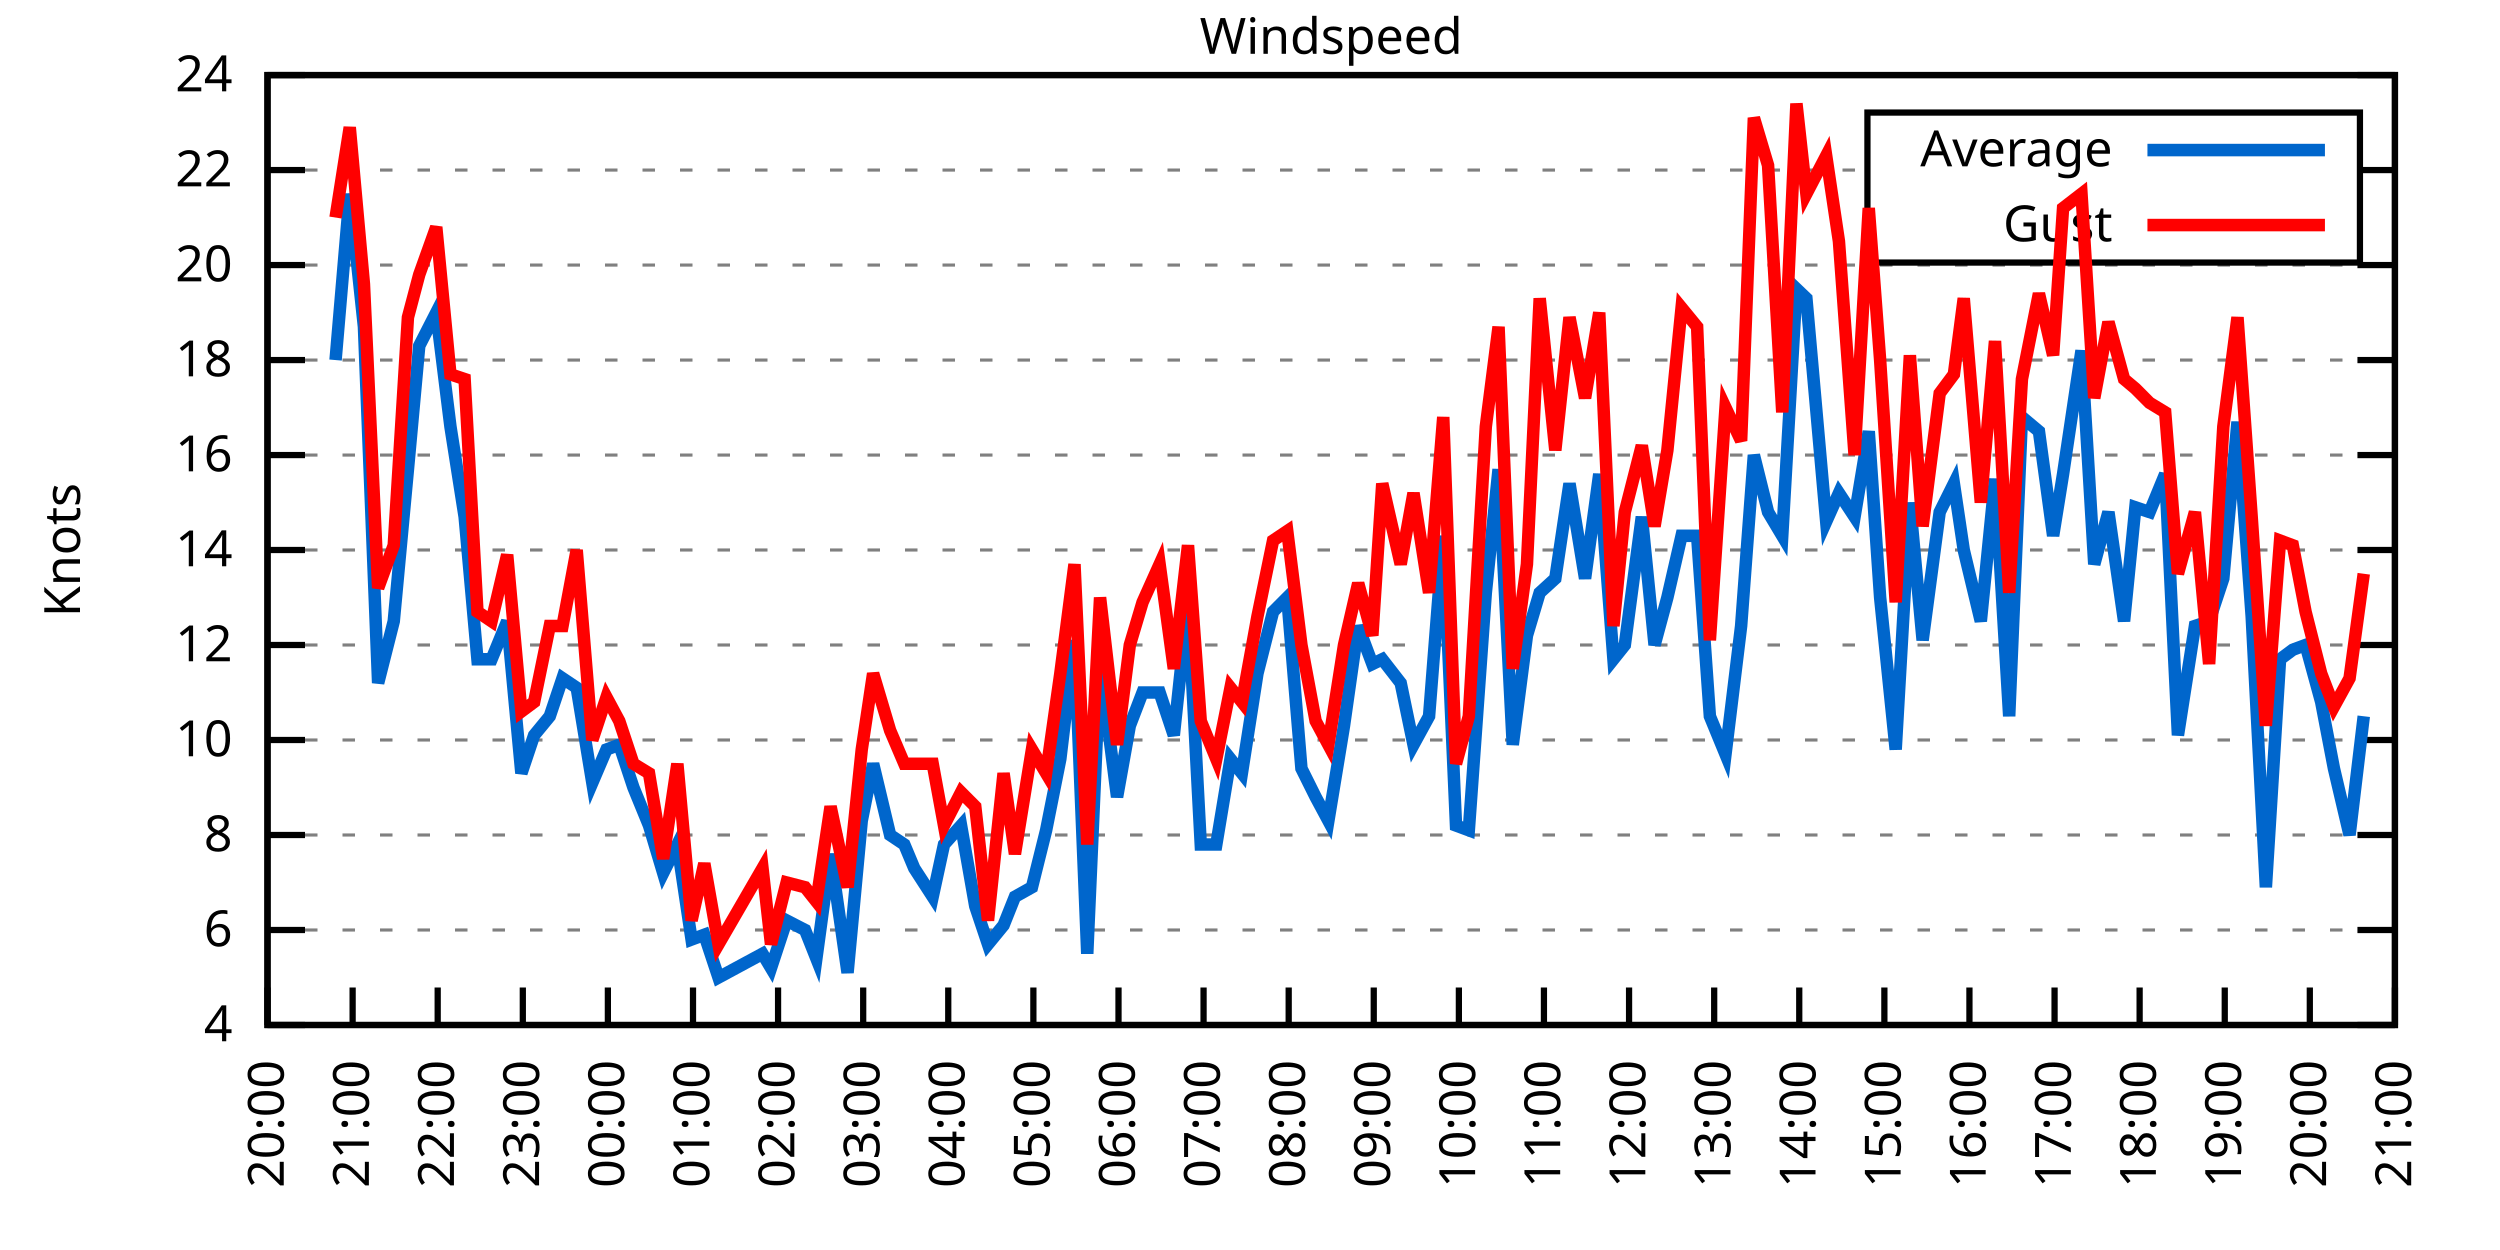
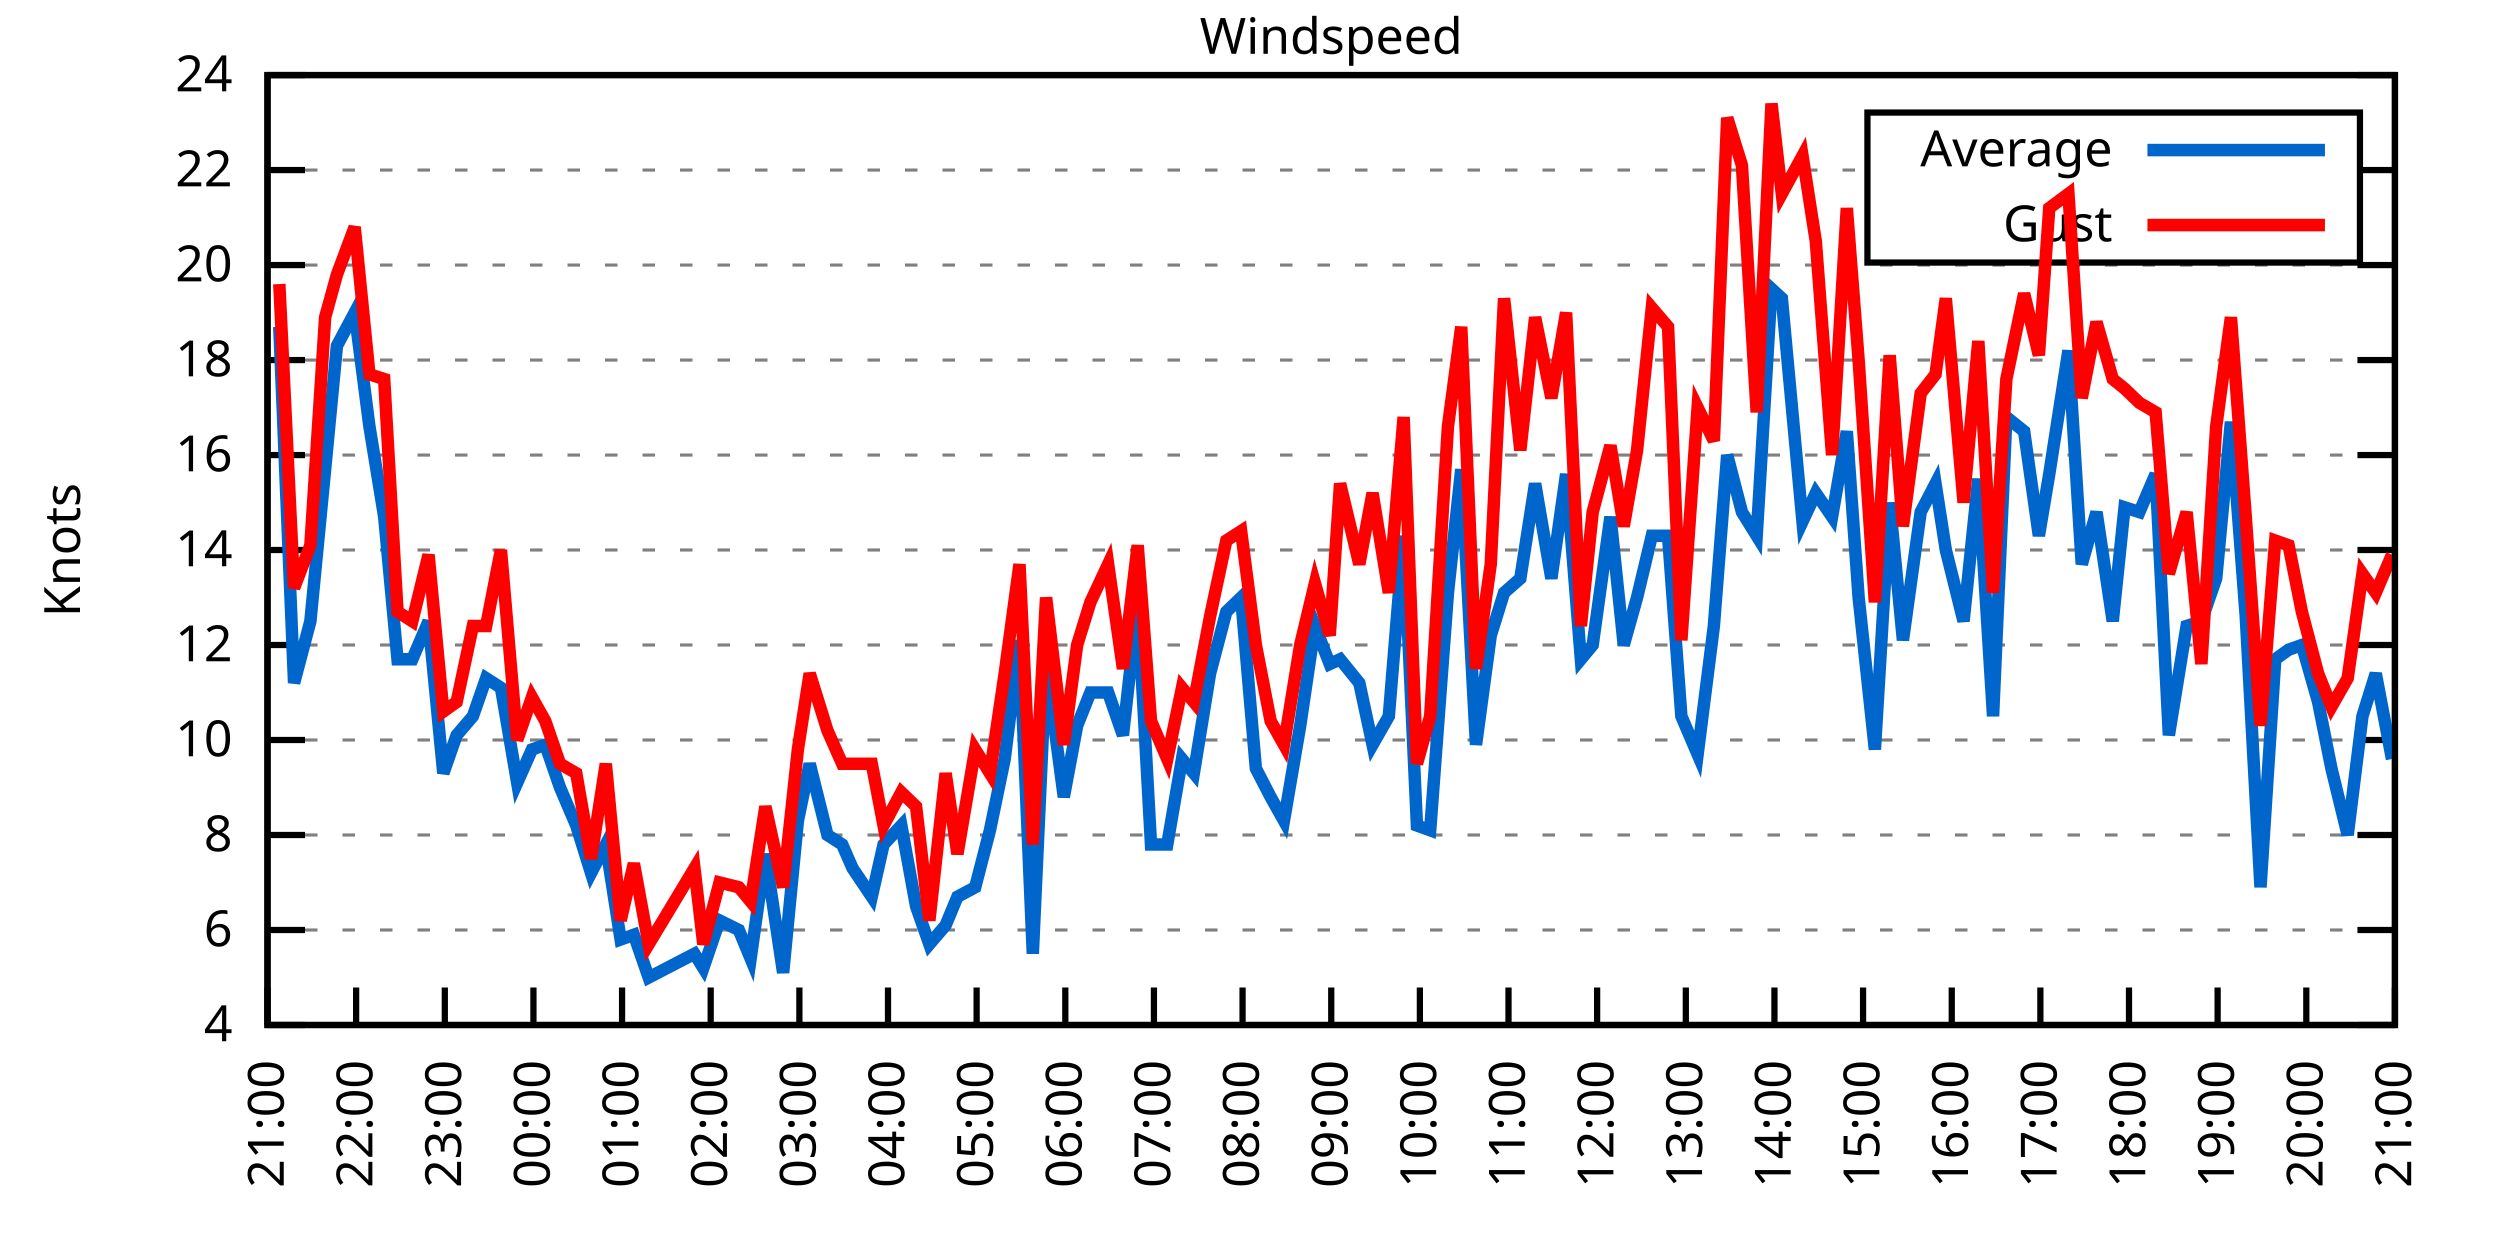
<svg xmlns="http://www.w3.org/2000/svg" xmlns:xlink="http://www.w3.org/1999/xlink" width="400" height="200" viewBox="0 0 400 200">
  <g id="gnuplot_canvas">
    <rect x="0" y="0" width="400" height="200" fill="none" />
    <defs>
      <circle id="gpDot" r="0.5" stroke-width="0.5" stroke="currentColor" />
      <path id="gpPt0" stroke-width="0.333" stroke="currentColor" d="M-1,0 h2 M0,-1 v2" />
      <path id="gpPt1" stroke-width="0.333" stroke="currentColor" d="M-1,-1 L1,1 M1,-1 L-1,1" />
      <path id="gpPt2" stroke-width="0.333" stroke="currentColor" d="M-1,0 L1,0 M0,-1 L0,1 M-1,-1 L1,1 M-1,1 L1,-1" />
      <rect id="gpPt3" stroke-width="0.333" stroke="currentColor" x="-1" y="-1" width="2" height="2" />
      <rect id="gpPt4" stroke-width="0.333" stroke="currentColor" fill="currentColor" x="-1" y="-1" width="2" height="2" />
      <circle id="gpPt5" stroke-width="0.333" stroke="currentColor" cx="0" cy="0" r="1" />
      <use xlink:href="#gpPt5" id="gpPt6" fill="currentColor" stroke="none" />
      <path id="gpPt7" stroke-width="0.333" stroke="currentColor" d="M0,-1.33 L-1.33,0.67 L1.33,0.67 z" />
      <use xlink:href="#gpPt7" id="gpPt8" fill="currentColor" stroke="none" />
      <use xlink:href="#gpPt7" id="gpPt9" stroke="currentColor" transform="rotate(180)" />
      <use xlink:href="#gpPt9" id="gpPt10" fill="currentColor" stroke="none" />
      <use xlink:href="#gpPt3" id="gpPt11" stroke="currentColor" transform="rotate(45)" />
      <use xlink:href="#gpPt11" id="gpPt12" fill="currentColor" stroke="none" />
      <path id="gpPt13" stroke-width="0.333" stroke="currentColor" d="M0,1.330 L1.265,0.411 L0.782,-1.067 L-0.782,-1.076 L-1.265,0.411 z" />
      <use xlink:href="#gpPt13" id="gpPt14" fill="currentColor" stroke="none" />
      <filter id="textbox" filterUnits="objectBoundingBox" x="0" y="0" height="1" width="1">
        <feFlood flood-color="white" flood-opacity="1" result="bgnd" />
        <feComposite in="SourceGraphic" in2="bgnd" operator="atop" />
      </filter>
      <filter id="greybox" filterUnits="objectBoundingBox" x="0" y="0" height="1" width="1">
        <feFlood flood-color="lightgrey" flood-opacity="1" result="grey" />
        <feComposite in="SourceGraphic" in2="grey" operator="atop" />
      </filter>
    </defs>
    <g fill="none" color="white" stroke="currentColor" stroke-width="1.00" stroke-linecap="butt" stroke-linejoin="miter">
</g>
    <g fill="none" color="black" stroke="currentColor" stroke-width="1.00" stroke-linecap="butt" stroke-linejoin="miter">
      <g stroke="none" shape-rendering="crispEdges">
        <polygon fill="rgb(255, 255, 255)" points="42.80,164.00 383.18,164.00 383.18,12.02 42.80,12.02 " />
      </g>
    </g>
    <g fill="none" color="black" stroke="currentColor" stroke-width="1.00" stroke-linecap="butt" stroke-linejoin="miter">
</g>
    <g fill="none" color="black" stroke="black" stroke-width="0.50" stroke-linecap="butt" stroke-linejoin="miter">
</g>
    <g fill="none" color="gray" stroke="currentColor" stroke-width="0.50" stroke-linecap="butt" stroke-linejoin="miter">
      <path stroke="gray" stroke-dasharray="2,4" class="gridline" d="M42.80,164.00 L383.19,164.00  " />
    </g>
    <g fill="none" color="gray" stroke="gray" stroke-width="1.00" stroke-linecap="butt" stroke-linejoin="miter">
</g>
    <g fill="none" color="black" stroke="currentColor" stroke-width="1.00" stroke-linecap="butt" stroke-linejoin="miter">
      <path stroke="black" d="M42.80,164.00 L48.80,164.00 M383.19,164.00 L377.19,164.00  " />
      <g transform="translate(37.20,166.60)" stroke="none" fill="black" font-family="Sans" font-size="8.00" text-anchor="end">
        <text>
          <tspan font-family="Sans"> 4</tspan>
        </text>
      </g>
    </g>
    <g fill="none" color="black" stroke="currentColor" stroke-width="1.00" stroke-linecap="butt" stroke-linejoin="miter">
</g>
    <g fill="none" color="black" stroke="black" stroke-width="0.50" stroke-linecap="butt" stroke-linejoin="miter">
</g>
    <g fill="none" color="gray" stroke="currentColor" stroke-width="0.50" stroke-linecap="butt" stroke-linejoin="miter">
      <path stroke="gray" stroke-dasharray="2,4" class="gridline" d="M42.80,148.80 L383.19,148.80  " />
    </g>
    <g fill="none" color="gray" stroke="gray" stroke-width="1.00" stroke-linecap="butt" stroke-linejoin="miter">
</g>
    <g fill="none" color="black" stroke="currentColor" stroke-width="1.00" stroke-linecap="butt" stroke-linejoin="miter">
      <path stroke="black" d="M42.80,148.80 L48.80,148.80 M383.19,148.80 L377.19,148.80  " />
      <g transform="translate(37.20,151.40)" stroke="none" fill="black" font-family="Sans" font-size="8.00" text-anchor="end">
        <text>
          <tspan font-family="Sans"> 6</tspan>
        </text>
      </g>
    </g>
    <g fill="none" color="black" stroke="currentColor" stroke-width="1.00" stroke-linecap="butt" stroke-linejoin="miter">
</g>
    <g fill="none" color="black" stroke="black" stroke-width="0.50" stroke-linecap="butt" stroke-linejoin="miter">
</g>
    <g fill="none" color="gray" stroke="currentColor" stroke-width="0.50" stroke-linecap="butt" stroke-linejoin="miter">
      <path stroke="gray" stroke-dasharray="2,4" class="gridline" d="M42.80,133.60 L383.19,133.60  " />
    </g>
    <g fill="none" color="gray" stroke="gray" stroke-width="1.00" stroke-linecap="butt" stroke-linejoin="miter">
</g>
    <g fill="none" color="black" stroke="currentColor" stroke-width="1.00" stroke-linecap="butt" stroke-linejoin="miter">
      <path stroke="black" d="M42.80,133.60 L48.80,133.60 M383.19,133.60 L377.19,133.60  " />
      <g transform="translate(37.20,136.20)" stroke="none" fill="black" font-family="Sans" font-size="8.00" text-anchor="end">
        <text>
          <tspan font-family="Sans"> 8</tspan>
        </text>
      </g>
    </g>
    <g fill="none" color="black" stroke="currentColor" stroke-width="1.00" stroke-linecap="butt" stroke-linejoin="miter">
</g>
    <g fill="none" color="black" stroke="black" stroke-width="0.50" stroke-linecap="butt" stroke-linejoin="miter">
</g>
    <g fill="none" color="gray" stroke="currentColor" stroke-width="0.50" stroke-linecap="butt" stroke-linejoin="miter">
      <path stroke="gray" stroke-dasharray="2,4" class="gridline" d="M42.80,118.40 L383.19,118.40  " />
    </g>
    <g fill="none" color="gray" stroke="gray" stroke-width="1.00" stroke-linecap="butt" stroke-linejoin="miter">
</g>
    <g fill="none" color="black" stroke="currentColor" stroke-width="1.00" stroke-linecap="butt" stroke-linejoin="miter">
      <path stroke="black" d="M42.80,118.40 L48.80,118.40 M383.19,118.40 L377.19,118.40  " />
      <g transform="translate(37.20,121.00)" stroke="none" fill="black" font-family="Sans" font-size="8.00" text-anchor="end">
        <text>
          <tspan font-family="Sans"> 10</tspan>
        </text>
      </g>
    </g>
    <g fill="none" color="black" stroke="currentColor" stroke-width="1.00" stroke-linecap="butt" stroke-linejoin="miter">
</g>
    <g fill="none" color="black" stroke="black" stroke-width="0.50" stroke-linecap="butt" stroke-linejoin="miter">
</g>
    <g fill="none" color="gray" stroke="currentColor" stroke-width="0.50" stroke-linecap="butt" stroke-linejoin="miter">
      <path stroke="gray" stroke-dasharray="2,4" class="gridline" d="M42.80,103.20 L383.19,103.20  " />
    </g>
    <g fill="none" color="gray" stroke="gray" stroke-width="1.00" stroke-linecap="butt" stroke-linejoin="miter">
</g>
    <g fill="none" color="black" stroke="currentColor" stroke-width="1.00" stroke-linecap="butt" stroke-linejoin="miter">
      <path stroke="black" d="M42.80,103.20 L48.80,103.20 M383.19,103.20 L377.19,103.20  " />
      <g transform="translate(37.20,105.80)" stroke="none" fill="black" font-family="Sans" font-size="8.00" text-anchor="end">
        <text>
          <tspan font-family="Sans"> 12</tspan>
        </text>
      </g>
    </g>
    <g fill="none" color="black" stroke="currentColor" stroke-width="1.00" stroke-linecap="butt" stroke-linejoin="miter">
</g>
    <g fill="none" color="black" stroke="black" stroke-width="0.50" stroke-linecap="butt" stroke-linejoin="miter">
</g>
    <g fill="none" color="gray" stroke="currentColor" stroke-width="0.50" stroke-linecap="butt" stroke-linejoin="miter">
      <path stroke="gray" stroke-dasharray="2,4" class="gridline" d="M42.80,88.00 L383.19,88.00  " />
    </g>
    <g fill="none" color="gray" stroke="gray" stroke-width="1.00" stroke-linecap="butt" stroke-linejoin="miter">
</g>
    <g fill="none" color="black" stroke="currentColor" stroke-width="1.00" stroke-linecap="butt" stroke-linejoin="miter">
      <path stroke="black" d="M42.80,88.00 L48.80,88.00 M383.19,88.00 L377.19,88.00  " />
      <g transform="translate(37.20,90.60)" stroke="none" fill="black" font-family="Sans" font-size="8.00" text-anchor="end">
        <text>
          <tspan font-family="Sans"> 14</tspan>
        </text>
      </g>
    </g>
    <g fill="none" color="black" stroke="currentColor" stroke-width="1.00" stroke-linecap="butt" stroke-linejoin="miter">
</g>
    <g fill="none" color="black" stroke="black" stroke-width="0.50" stroke-linecap="butt" stroke-linejoin="miter">
</g>
    <g fill="none" color="gray" stroke="currentColor" stroke-width="0.50" stroke-linecap="butt" stroke-linejoin="miter">
      <path stroke="gray" stroke-dasharray="2,4" class="gridline" d="M42.80,72.81 L383.19,72.81  " />
    </g>
    <g fill="none" color="gray" stroke="gray" stroke-width="1.00" stroke-linecap="butt" stroke-linejoin="miter">
</g>
    <g fill="none" color="black" stroke="currentColor" stroke-width="1.00" stroke-linecap="butt" stroke-linejoin="miter">
      <path stroke="black" d="M42.80,72.81 L48.80,72.81 M383.19,72.81 L377.19,72.81  " />
      <g transform="translate(37.20,75.41)" stroke="none" fill="black" font-family="Sans" font-size="8.00" text-anchor="end">
        <text>
          <tspan font-family="Sans"> 16</tspan>
        </text>
      </g>
    </g>
    <g fill="none" color="black" stroke="currentColor" stroke-width="1.00" stroke-linecap="butt" stroke-linejoin="miter">
</g>
    <g fill="none" color="black" stroke="black" stroke-width="0.50" stroke-linecap="butt" stroke-linejoin="miter">
</g>
    <g fill="none" color="gray" stroke="currentColor" stroke-width="0.50" stroke-linecap="butt" stroke-linejoin="miter">
      <path stroke="gray" stroke-dasharray="2,4" class="gridline" d="M42.80,57.61 L383.19,57.61  " />
    </g>
    <g fill="none" color="gray" stroke="gray" stroke-width="1.00" stroke-linecap="butt" stroke-linejoin="miter">
</g>
    <g fill="none" color="black" stroke="currentColor" stroke-width="1.00" stroke-linecap="butt" stroke-linejoin="miter">
      <path stroke="black" d="M42.80,57.61 L48.80,57.61 M383.19,57.61 L377.19,57.61  " />
      <g transform="translate(37.20,60.21)" stroke="none" fill="black" font-family="Sans" font-size="8.00" text-anchor="end">
        <text>
          <tspan font-family="Sans"> 18</tspan>
        </text>
      </g>
    </g>
    <g fill="none" color="black" stroke="currentColor" stroke-width="1.00" stroke-linecap="butt" stroke-linejoin="miter">
</g>
    <g fill="none" color="black" stroke="black" stroke-width="0.50" stroke-linecap="butt" stroke-linejoin="miter">
</g>
    <g fill="none" color="gray" stroke="currentColor" stroke-width="0.50" stroke-linecap="butt" stroke-linejoin="miter">
      <path stroke="gray" stroke-dasharray="2,4" class="gridline" d="M42.80,42.41 L383.19,42.41  " />
    </g>
    <g fill="none" color="gray" stroke="gray" stroke-width="1.00" stroke-linecap="butt" stroke-linejoin="miter">
</g>
    <g fill="none" color="black" stroke="currentColor" stroke-width="1.00" stroke-linecap="butt" stroke-linejoin="miter">
      <path stroke="black" d="M42.80,42.41 L48.80,42.41 M383.19,42.41 L377.19,42.41  " />
      <g transform="translate(37.20,45.01)" stroke="none" fill="black" font-family="Sans" font-size="8.00" text-anchor="end">
        <text>
          <tspan font-family="Sans"> 20</tspan>
        </text>
      </g>
    </g>
    <g fill="none" color="black" stroke="currentColor" stroke-width="1.00" stroke-linecap="butt" stroke-linejoin="miter">
</g>
    <g fill="none" color="black" stroke="black" stroke-width="0.50" stroke-linecap="butt" stroke-linejoin="miter">
</g>
    <g fill="none" color="gray" stroke="currentColor" stroke-width="0.50" stroke-linecap="butt" stroke-linejoin="miter">
      <path stroke="gray" stroke-dasharray="2,4" class="gridline" d="M42.80,27.21 L298.79,27.21 M377.59,27.21 L383.19,27.21  " />
    </g>
    <g fill="none" color="gray" stroke="gray" stroke-width="1.00" stroke-linecap="butt" stroke-linejoin="miter">
</g>
    <g fill="none" color="black" stroke="currentColor" stroke-width="1.00" stroke-linecap="butt" stroke-linejoin="miter">
      <path stroke="black" d="M42.80,27.21 L48.80,27.21 M383.19,27.21 L377.19,27.21  " />
      <g transform="translate(37.20,29.81)" stroke="none" fill="black" font-family="Sans" font-size="8.00" text-anchor="end">
        <text>
          <tspan font-family="Sans"> 22</tspan>
        </text>
      </g>
    </g>
    <g fill="none" color="black" stroke="currentColor" stroke-width="1.00" stroke-linecap="butt" stroke-linejoin="miter">
</g>
    <g fill="none" color="black" stroke="black" stroke-width="0.50" stroke-linecap="butt" stroke-linejoin="miter">
</g>
    <g fill="none" color="gray" stroke="currentColor" stroke-width="0.50" stroke-linecap="butt" stroke-linejoin="miter">
      <path stroke="gray" stroke-dasharray="2,4" class="gridline" d="M42.80,12.01 L383.19,12.01  " />
    </g>
    <g fill="none" color="gray" stroke="gray" stroke-width="1.00" stroke-linecap="butt" stroke-linejoin="miter">
</g>
    <g fill="none" color="black" stroke="currentColor" stroke-width="1.00" stroke-linecap="butt" stroke-linejoin="miter">
      <path stroke="black" d="M42.80,12.01 L48.80,12.01 M383.19,12.01 L377.19,12.01  " />
      <g transform="translate(37.20,14.61)" stroke="none" fill="black" font-family="Sans" font-size="8.00" text-anchor="end">
        <text>
          <tspan font-family="Sans"> 24</tspan>
        </text>
      </g>
    </g>
    <g fill="none" color="black" stroke="currentColor" stroke-width="1.00" stroke-linecap="butt" stroke-linejoin="miter">
      <path stroke="black" d="M42.80,164.00 L42.80,158.00  " />
      <g transform="translate(45.40,169.60) rotate(270.00)" stroke="none" fill="black" font-family="Sans" font-size="8.00" text-anchor="end">
        <text>
-           <tspan font-family="Sans">20:00</tspan>
-         </text>
-       </g>
-     </g>
-     <g fill="none" color="black" stroke="currentColor" stroke-width="1.00" stroke-linecap="butt" stroke-linejoin="miter">
-       <path stroke="black" d="M56.42,164.00 L56.42,158.00  " />
-       <g transform="translate(59.02,169.60) rotate(270.00)" stroke="none" fill="black" font-family="Sans" font-size="8.00" text-anchor="end">
-         <text>
          <tspan font-family="Sans">21:00</tspan>
        </text>
      </g>
    </g>
    <g fill="none" color="black" stroke="currentColor" stroke-width="1.00" stroke-linecap="butt" stroke-linejoin="miter">
-       <path stroke="black" d="M70.03,164.00 L70.03,158.00  " />
-       <g transform="translate(72.63,169.60) rotate(270.00)" stroke="none" fill="black" font-family="Sans" font-size="8.00" text-anchor="end">
+       <path stroke="black" d="M56.98,164.00 L56.98,158.00  " />
+       <g transform="translate(59.58,169.60) rotate(270.00)" stroke="none" fill="black" font-family="Sans" font-size="8.00" text-anchor="end">
        <text>
          <tspan font-family="Sans">22:00</tspan>
        </text>
      </g>
    </g>
    <g fill="none" color="black" stroke="currentColor" stroke-width="1.00" stroke-linecap="butt" stroke-linejoin="miter">
-       <path stroke="black" d="M83.65,164.00 L83.65,158.00  " />
-       <g transform="translate(86.25,169.60) rotate(270.00)" stroke="none" fill="black" font-family="Sans" font-size="8.00" text-anchor="end">
+       <path stroke="black" d="M71.17,164.00 L71.17,158.00  " />
+       <g transform="translate(73.77,169.60) rotate(270.00)" stroke="none" fill="black" font-family="Sans" font-size="8.00" text-anchor="end">
        <text>
          <tspan font-family="Sans">23:00</tspan>
        </text>
      </g>
    </g>
    <g fill="none" color="black" stroke="currentColor" stroke-width="1.00" stroke-linecap="butt" stroke-linejoin="miter">
-       <path stroke="black" d="M97.26,164.00 L97.26,158.00  " />
-       <g transform="translate(99.86,169.60) rotate(270.00)" stroke="none" fill="black" font-family="Sans" font-size="8.00" text-anchor="end">
+       <path stroke="black" d="M85.35,164.00 L85.35,158.00  " />
+       <g transform="translate(87.95,169.60) rotate(270.00)" stroke="none" fill="black" font-family="Sans" font-size="8.00" text-anchor="end">
        <text>
          <tspan font-family="Sans">00:00</tspan>
        </text>
      </g>
    </g>
    <g fill="none" color="black" stroke="currentColor" stroke-width="1.00" stroke-linecap="butt" stroke-linejoin="miter">
-       <path stroke="black" d="M110.88,164.00 L110.88,158.00  " />
-       <g transform="translate(113.48,169.60) rotate(270.00)" stroke="none" fill="black" font-family="Sans" font-size="8.00" text-anchor="end">
+       <path stroke="black" d="M99.53,164.00 L99.53,158.00  " />
+       <g transform="translate(102.13,169.60) rotate(270.00)" stroke="none" fill="black" font-family="Sans" font-size="8.00" text-anchor="end">
        <text>
          <tspan font-family="Sans">01:00</tspan>
        </text>
      </g>
    </g>
    <g fill="none" color="black" stroke="currentColor" stroke-width="1.00" stroke-linecap="butt" stroke-linejoin="miter">
-       <path stroke="black" d="M124.49,164.00 L124.49,158.00  " />
-       <g transform="translate(127.09,169.60) rotate(270.00)" stroke="none" fill="black" font-family="Sans" font-size="8.00" text-anchor="end">
+       <path stroke="black" d="M113.71,164.00 L113.71,158.00  " />
+       <g transform="translate(116.31,169.60) rotate(270.00)" stroke="none" fill="black" font-family="Sans" font-size="8.00" text-anchor="end">
        <text>
          <tspan font-family="Sans">02:00</tspan>
        </text>
      </g>
    </g>
    <g fill="none" color="black" stroke="currentColor" stroke-width="1.00" stroke-linecap="butt" stroke-linejoin="miter">
-       <path stroke="black" d="M138.11,164.00 L138.11,158.00  " />
-       <g transform="translate(140.71,169.60) rotate(270.00)" stroke="none" fill="black" font-family="Sans" font-size="8.00" text-anchor="end">
+       <path stroke="black" d="M127.90,164.00 L127.90,158.00  " />
+       <g transform="translate(130.50,169.60) rotate(270.00)" stroke="none" fill="black" font-family="Sans" font-size="8.00" text-anchor="end">
        <text>
          <tspan font-family="Sans">03:00</tspan>
        </text>
      </g>
    </g>
    <g fill="none" color="black" stroke="currentColor" stroke-width="1.00" stroke-linecap="butt" stroke-linejoin="miter">
-       <path stroke="black" d="M151.72,164.00 L151.72,158.00  " />
-       <g transform="translate(154.32,169.60) rotate(270.00)" stroke="none" fill="black" font-family="Sans" font-size="8.00" text-anchor="end">
+       <path stroke="black" d="M142.08,164.00 L142.08,158.00  " />
+       <g transform="translate(144.68,169.60) rotate(270.00)" stroke="none" fill="black" font-family="Sans" font-size="8.00" text-anchor="end">
        <text>
          <tspan font-family="Sans">04:00</tspan>
        </text>
      </g>
    </g>
    <g fill="none" color="black" stroke="currentColor" stroke-width="1.00" stroke-linecap="butt" stroke-linejoin="miter">
-       <path stroke="black" d="M165.34,164.00 L165.34,158.00  " />
-       <g transform="translate(167.94,169.60) rotate(270.00)" stroke="none" fill="black" font-family="Sans" font-size="8.00" text-anchor="end">
+       <path stroke="black" d="M156.26,164.00 L156.26,158.00  " />
+       <g transform="translate(158.86,169.60) rotate(270.00)" stroke="none" fill="black" font-family="Sans" font-size="8.00" text-anchor="end">
        <text>
          <tspan font-family="Sans">05:00</tspan>
        </text>
      </g>
    </g>
    <g fill="none" color="black" stroke="currentColor" stroke-width="1.00" stroke-linecap="butt" stroke-linejoin="miter">
-       <path stroke="black" d="M178.96,164.00 L178.96,158.00  " />
-       <g transform="translate(181.56,169.60) rotate(270.00)" stroke="none" fill="black" font-family="Sans" font-size="8.00" text-anchor="end">
+       <path stroke="black" d="M170.45,164.00 L170.45,158.00  " />
+       <g transform="translate(173.05,169.60) rotate(270.00)" stroke="none" fill="black" font-family="Sans" font-size="8.00" text-anchor="end">
        <text>
          <tspan font-family="Sans">06:00</tspan>
        </text>
      </g>
    </g>
    <g fill="none" color="black" stroke="currentColor" stroke-width="1.00" stroke-linecap="butt" stroke-linejoin="miter">
-       <path stroke="black" d="M192.57,164.00 L192.57,158.00  " />
-       <g transform="translate(195.17,169.60) rotate(270.00)" stroke="none" fill="black" font-family="Sans" font-size="8.00" text-anchor="end">
+       <path stroke="black" d="M184.63,164.00 L184.63,158.00  " />
+       <g transform="translate(187.23,169.60) rotate(270.00)" stroke="none" fill="black" font-family="Sans" font-size="8.00" text-anchor="end">
        <text>
          <tspan font-family="Sans">07:00</tspan>
        </text>
      </g>
    </g>
    <g fill="none" color="black" stroke="currentColor" stroke-width="1.00" stroke-linecap="butt" stroke-linejoin="miter">
-       <path stroke="black" d="M206.19,164.00 L206.19,158.00  " />
-       <g transform="translate(208.79,169.60) rotate(270.00)" stroke="none" fill="black" font-family="Sans" font-size="8.00" text-anchor="end">
+       <path stroke="black" d="M198.81,164.00 L198.81,158.00  " />
+       <g transform="translate(201.41,169.60) rotate(270.00)" stroke="none" fill="black" font-family="Sans" font-size="8.00" text-anchor="end">
        <text>
          <tspan font-family="Sans">08:00</tspan>
        </text>
      </g>
    </g>
    <g fill="none" color="black" stroke="currentColor" stroke-width="1.00" stroke-linecap="butt" stroke-linejoin="miter">
-       <path stroke="black" d="M219.80,164.00 L219.80,158.00  " />
-       <g transform="translate(222.40,169.60) rotate(270.00)" stroke="none" fill="black" font-family="Sans" font-size="8.00" text-anchor="end">
+       <path stroke="black" d="M213.00,164.00 L213.00,158.00  " />
+       <g transform="translate(215.60,169.60) rotate(270.00)" stroke="none" fill="black" font-family="Sans" font-size="8.00" text-anchor="end">
        <text>
          <tspan font-family="Sans">09:00</tspan>
        </text>
      </g>
    </g>
    <g fill="none" color="black" stroke="currentColor" stroke-width="1.00" stroke-linecap="butt" stroke-linejoin="miter">
-       <path stroke="black" d="M233.42,164.00 L233.42,158.00  " />
-       <g transform="translate(236.02,169.60) rotate(270.00)" stroke="none" fill="black" font-family="Sans" font-size="8.00" text-anchor="end">
+       <path stroke="black" d="M227.18,164.00 L227.18,158.00  " />
+       <g transform="translate(229.78,169.60) rotate(270.00)" stroke="none" fill="black" font-family="Sans" font-size="8.00" text-anchor="end">
        <text>
          <tspan font-family="Sans">10:00</tspan>
        </text>
      </g>
    </g>
    <g fill="none" color="black" stroke="currentColor" stroke-width="1.00" stroke-linecap="butt" stroke-linejoin="miter">
-       <path stroke="black" d="M247.03,164.00 L247.03,158.00  " />
-       <g transform="translate(249.63,169.60) rotate(270.00)" stroke="none" fill="black" font-family="Sans" font-size="8.00" text-anchor="end">
+       <path stroke="black" d="M241.36,164.00 L241.36,158.00  " />
+       <g transform="translate(243.96,169.60) rotate(270.00)" stroke="none" fill="black" font-family="Sans" font-size="8.00" text-anchor="end">
        <text>
          <tspan font-family="Sans">11:00</tspan>
        </text>
      </g>
    </g>
    <g fill="none" color="black" stroke="currentColor" stroke-width="1.00" stroke-linecap="butt" stroke-linejoin="miter">
-       <path stroke="black" d="M260.65,164.00 L260.65,158.00  " />
-       <g transform="translate(263.25,169.60) rotate(270.00)" stroke="none" fill="black" font-family="Sans" font-size="8.00" text-anchor="end">
+       <path stroke="black" d="M255.54,164.00 L255.54,158.00  " />
+       <g transform="translate(258.14,169.60) rotate(270.00)" stroke="none" fill="black" font-family="Sans" font-size="8.00" text-anchor="end">
        <text>
          <tspan font-family="Sans">12:00</tspan>
        </text>
      </g>
    </g>
    <g fill="none" color="black" stroke="currentColor" stroke-width="1.00" stroke-linecap="butt" stroke-linejoin="miter">
-       <path stroke="black" d="M274.27,164.00 L274.27,158.00  " />
-       <g transform="translate(276.87,169.60) rotate(270.00)" stroke="none" fill="black" font-family="Sans" font-size="8.00" text-anchor="end">
+       <path stroke="black" d="M269.73,164.00 L269.73,158.00  " />
+       <g transform="translate(272.33,169.60) rotate(270.00)" stroke="none" fill="black" font-family="Sans" font-size="8.00" text-anchor="end">
        <text>
          <tspan font-family="Sans">13:00</tspan>
        </text>
      </g>
    </g>
    <g fill="none" color="black" stroke="currentColor" stroke-width="1.00" stroke-linecap="butt" stroke-linejoin="miter">
-       <path stroke="black" d="M287.88,164.00 L287.88,158.00  " />
-       <g transform="translate(290.48,169.60) rotate(270.00)" stroke="none" fill="black" font-family="Sans" font-size="8.00" text-anchor="end">
+       <path stroke="black" d="M283.91,164.00 L283.91,158.00  " />
+       <g transform="translate(286.51,169.60) rotate(270.00)" stroke="none" fill="black" font-family="Sans" font-size="8.00" text-anchor="end">
        <text>
          <tspan font-family="Sans">14:00</tspan>
        </text>
      </g>
    </g>
    <g fill="none" color="black" stroke="currentColor" stroke-width="1.00" stroke-linecap="butt" stroke-linejoin="miter">
-       <path stroke="black" d="M301.50,164.00 L301.50,158.00  " />
-       <g transform="translate(304.10,169.60) rotate(270.00)" stroke="none" fill="black" font-family="Sans" font-size="8.00" text-anchor="end">
+       <path stroke="black" d="M298.09,164.00 L298.09,158.00  " />
+       <g transform="translate(300.69,169.60) rotate(270.00)" stroke="none" fill="black" font-family="Sans" font-size="8.00" text-anchor="end">
        <text>
          <tspan font-family="Sans">15:00</tspan>
        </text>
      </g>
    </g>
    <g fill="none" color="black" stroke="currentColor" stroke-width="1.00" stroke-linecap="butt" stroke-linejoin="miter">
-       <path stroke="black" d="M315.11,164.00 L315.11,158.00  " />
-       <g transform="translate(317.71,169.60) rotate(270.00)" stroke="none" fill="black" font-family="Sans" font-size="8.00" text-anchor="end">
+       <path stroke="black" d="M312.28,164.00 L312.28,158.00  " />
+       <g transform="translate(314.88,169.60) rotate(270.00)" stroke="none" fill="black" font-family="Sans" font-size="8.00" text-anchor="end">
        <text>
          <tspan font-family="Sans">16:00</tspan>
        </text>
      </g>
    </g>
    <g fill="none" color="black" stroke="currentColor" stroke-width="1.00" stroke-linecap="butt" stroke-linejoin="miter">
-       <path stroke="black" d="M328.73,164.00 L328.73,158.00  " />
-       <g transform="translate(331.33,169.60) rotate(270.00)" stroke="none" fill="black" font-family="Sans" font-size="8.00" text-anchor="end">
+       <path stroke="black" d="M326.46,164.00 L326.46,158.00  " />
+       <g transform="translate(329.06,169.60) rotate(270.00)" stroke="none" fill="black" font-family="Sans" font-size="8.00" text-anchor="end">
        <text>
          <tspan font-family="Sans">17:00</tspan>
        </text>
      </g>
    </g>
    <g fill="none" color="black" stroke="currentColor" stroke-width="1.00" stroke-linecap="butt" stroke-linejoin="miter">
-       <path stroke="black" d="M342.34,164.00 L342.34,158.00  " />
-       <g transform="translate(344.94,169.60) rotate(270.00)" stroke="none" fill="black" font-family="Sans" font-size="8.00" text-anchor="end">
+       <path stroke="black" d="M340.64,164.00 L340.64,158.00  " />
+       <g transform="translate(343.24,169.60) rotate(270.00)" stroke="none" fill="black" font-family="Sans" font-size="8.00" text-anchor="end">
        <text>
          <tspan font-family="Sans">18:00</tspan>
        </text>
      </g>
    </g>
    <g fill="none" color="black" stroke="currentColor" stroke-width="1.00" stroke-linecap="butt" stroke-linejoin="miter">
-       <path stroke="black" d="M355.96,164.00 L355.96,158.00  " />
-       <g transform="translate(358.56,169.60) rotate(270.00)" stroke="none" fill="black" font-family="Sans" font-size="8.00" text-anchor="end">
+       <path stroke="black" d="M354.82,164.00 L354.82,158.00  " />
+       <g transform="translate(357.42,169.60) rotate(270.00)" stroke="none" fill="black" font-family="Sans" font-size="8.00" text-anchor="end">
        <text>
          <tspan font-family="Sans">19:00</tspan>
        </text>
      </g>
    </g>
    <g fill="none" color="black" stroke="currentColor" stroke-width="1.00" stroke-linecap="butt" stroke-linejoin="miter">
-       <path stroke="black" d="M369.57,164.00 L369.57,158.00  " />
-       <g transform="translate(372.17,169.60) rotate(270.00)" stroke="none" fill="black" font-family="Sans" font-size="8.00" text-anchor="end">
+       <path stroke="black" d="M369.01,164.00 L369.01,158.00  " />
+       <g transform="translate(371.61,169.60) rotate(270.00)" stroke="none" fill="black" font-family="Sans" font-size="8.00" text-anchor="end">
        <text>
          <tspan font-family="Sans">20:00</tspan>
        </text>
      </g>
    </g>
    <g fill="none" color="black" stroke="currentColor" stroke-width="1.00" stroke-linecap="butt" stroke-linejoin="miter">
      <path stroke="black" d="M383.19,164.00 L383.19,158.00  " />
      <g transform="translate(385.79,169.60) rotate(270.00)" stroke="none" fill="black" font-family="Sans" font-size="8.00" text-anchor="end">
        <text>
          <tspan font-family="Sans">21:00</tspan>
        </text>
      </g>
    </g>
    <g fill="none" color="black" stroke="currentColor" stroke-width="1.00" stroke-linecap="butt" stroke-linejoin="miter">
</g>
    <g fill="none" color="black" stroke="currentColor" stroke-width="1.00" stroke-linecap="butt" stroke-linejoin="miter">
      <path stroke="black" d="M42.80,12.01 L42.80,164.00 L383.19,164.00 L383.19,12.01 L42.80,12.01 Z  " />
    </g>
    <g fill="none" color="black" stroke="currentColor" stroke-width="1.00" stroke-linecap="butt" stroke-linejoin="miter">
</g>
    <g fill="none" color="black" stroke="currentColor" stroke-width="1.00" stroke-linecap="butt" stroke-linejoin="miter">
      <path stroke="black" d="M298.79,42.01 L298.79,18.01 L377.59,18.01 L377.59,42.01 L298.79,42.01 Z  " />
    </g>
    <g id="Windspeed_plot_1">
      <g fill="none" color="white" stroke="black" stroke-width="2.00" stroke-linecap="butt" stroke-linejoin="miter">
</g>
      <g fill="none" color="black" stroke="currentColor" stroke-width="2.00" stroke-linecap="butt" stroke-linejoin="miter">
        <g transform="translate(337.99,26.61)" stroke="none" fill="black" font-family="Sans" font-size="8.00" text-anchor="end">
          <text>
            <tspan font-family="Sans">Average</tspan>
          </text>
        </g>
      </g>
      <g fill="none" color="black" stroke="currentColor" stroke-width="2.00" stroke-linecap="butt" stroke-linejoin="miter">
-         <path stroke="rgb(  0, 102, 204)" d="M343.59,24.01 L371.99,24.01 M53.69,57.61 L55.96,31.01 L58.23,52.29 L60.50,109.28 L63.00,99.40 L65.27,75.09   L67.08,55.33 L69.80,50.01 L72.07,68.25 L74.34,82.69 L76.39,105.48 L78.65,105.48 L81.15,99.40 L83.42,123.72   L85.46,117.64 L87.96,114.60 L90.00,108.52 L92.27,110.04 L94.77,125.24 L97.04,119.92 L99.08,119.16 L101.35,126.00   L103.84,132.08 L106.11,139.68 L108.38,135.12 L110.65,150.32 L112.69,149.56 L114.96,156.40 L122.00,152.60 L123.36,154.88   L125.86,147.28 L128.81,148.80 L130.62,153.36 L132.89,136.64 L135.61,155.64 L137.88,131.32 L139.70,122.20 L142.42,133.60   L144.69,135.12 L146.28,138.92 L149.23,143.48 L151.04,135.12 L153.77,132.08 L156.04,145.00 L158.08,151.08 L160.57,148.04   L162.39,143.48 L165.11,141.96 L167.38,132.84 L169.65,121.44 L171.92,102.44 L173.96,152.60 L176.01,106.24 L178.73,127.52   L180.77,116.12 L182.81,110.80 L185.54,110.80 L187.81,117.64 L190.08,96.36 L192.12,135.12 L194.61,135.12 L196.88,121.44   L198.70,123.72 L201.19,107.76 L203.69,97.88 L205.96,95.60 L208.23,122.96 L210.50,127.52 L212.54,131.32 L215.04,116.12   L217.31,100.16 L219.58,106.24 L221.16,105.48 L224.11,109.28 L226.16,119.16 L228.65,114.60 L230.92,85.73 L232.96,132.08   L235.01,132.84 L237.73,94.84 L239.77,75.09 L242.04,119.16 L244.31,101.68 L246.35,94.84 L248.85,92.56 L251.12,77.37   L253.61,92.56 L255.88,75.85 L258.15,105.48 L259.97,103.20 L262.69,82.69 L264.73,103.20 L266.78,95.60 L269.05,85.73   L271.54,85.73 L273.58,114.60 L276.08,120.68 L278.58,100.16 L280.62,72.81 L282.89,81.93 L285.16,85.73 L287.43,46.21   L289.02,47.73 L292.19,83.45 L294.23,78.89 L296.73,82.69 L299.00,69.01 L300.82,95.60 L303.31,119.92 L305.58,80.41   L307.62,102.44 L310.35,81.93 L312.62,77.37 L314.20,88.00 L316.93,99.40 L319.20,76.61 L321.47,114.60 L323.51,66.73   L326.23,69.01 L328.50,85.73 L330.09,75.85 L333.04,56.09 L335.08,90.28 L337.35,81.93 L339.85,99.40 L341.66,81.17   L343.93,81.93 L346.43,75.85 L348.47,117.64 L351.19,100.16 L353.46,99.40 L355.73,92.56 L358.00,67.49 L360.27,98.64   L362.54,141.96 L364.81,105.48 L366.85,103.96 L368.89,103.20 L371.39,112.32 L373.43,122.96 L375.93,133.60 L378.20,114.60    " />
+         <path stroke="rgb(  0, 102, 204)" d="M343.59,24.01 L371.99,24.01 M44.69,52.29 L47.05,109.28 L49.66,99.40 L52.02,75.09 L53.91,55.33 L56.75,50.01   L59.11,68.25 L61.47,82.69 L63.60,105.48 L65.97,105.48 L68.57,99.40 L70.93,123.72 L73.06,117.64 L75.66,114.60   L77.78,108.52 L80.15,110.04 L82.75,125.24 L85.11,119.92 L87.24,119.16 L89.60,126.00 L92.20,132.08 L94.57,139.68   L96.93,135.12 L99.30,150.32 L101.42,149.56 L103.79,156.40 L111.11,152.60 L112.53,154.88 L115.13,147.28 L118.21,148.80   L120.10,153.36 L122.46,136.64 L125.30,155.64 L127.66,131.32 L129.55,122.20 L132.39,133.60 L134.75,135.12 L136.41,138.92   L139.48,143.48 L141.37,135.12 L144.21,132.08 L146.57,145.00 L148.70,151.08 L151.30,148.04 L153.19,143.48 L156.03,141.96   L158.39,132.84 L160.75,121.44 L163.12,102.44 L165.25,152.60 L167.37,106.24 L170.21,127.52 L172.34,116.12 L174.46,110.80   L177.30,110.80 L179.67,117.64 L182.03,96.36 L184.16,135.12 L186.76,135.12 L189.12,121.44 L191.01,123.72 L193.61,107.76   L196.21,97.88 L198.58,95.60 L200.94,122.96 L203.30,127.52 L205.43,131.32 L208.03,116.12 L210.39,100.16 L212.76,106.24   L214.41,105.48 L217.49,109.28 L219.61,119.16 L222.21,114.60 L224.58,85.73 L226.71,132.08 L228.83,132.84 L231.67,94.84   L233.80,75.09 L236.16,119.16 L238.52,101.68 L240.65,94.84 L243.25,92.56 L245.62,77.37 L248.22,92.56 L250.58,75.85   L252.94,105.48 L254.83,103.20 L257.67,82.69 L259.80,103.20 L261.93,95.60 L264.29,85.73 L266.89,85.73 L269.02,114.60   L271.62,120.68 L274.22,100.16 L276.35,72.81 L278.71,81.93 L281.07,85.73 L283.44,46.21 L285.09,47.73 L288.40,83.45   L290.53,78.89 L293.13,82.69 L295.49,69.01 L297.38,95.60 L299.98,119.92 L302.35,80.41 L304.47,102.44 L307.31,81.93   L309.68,77.37 L311.33,88.00 L314.17,99.40 L316.53,76.61 L318.89,114.60 L321.02,66.73 L323.86,69.01 L326.22,85.73   L327.88,75.85 L330.95,56.09 L333.08,90.28 L335.44,81.93 L338.04,99.40 L339.93,81.17 L342.30,81.93 L344.90,75.85   L347.02,117.64 L349.86,100.16 L352.22,99.40 L354.59,92.56 L356.95,67.49 L359.32,98.64 L361.68,141.96 L364.04,105.48   L366.17,103.96 L368.30,103.20 L370.90,112.32 L373.03,122.96 L375.63,133.60 L377.99,114.60 L380.12,107.76 L382.72,121.44    " />
      </g>
    </g>
    <g id="Windspeed_plot_2">
      <g fill="none" color="black" stroke="currentColor" stroke-width="2.00" stroke-linecap="butt" stroke-linejoin="miter">
        <g transform="translate(337.99,38.61)" stroke="none" fill="black" font-family="Sans" font-size="8.00" text-anchor="end">
          <text>
            <tspan font-family="Sans">Gust</tspan>
          </text>
        </g>
      </g>
      <g fill="none" color="black" stroke="currentColor" stroke-width="2.00" stroke-linecap="butt" stroke-linejoin="miter">
-         <path stroke="rgb(255,   0,   0)" d="M343.59,36.01 L371.99,36.01 M53.69,34.81 L55.96,20.37 L58.23,45.45 L60.50,94.08 L63.00,87.25 L65.27,50.77   L67.08,43.93 L69.80,36.33 L72.07,59.89 L74.34,60.65 L76.39,97.88 L78.65,99.40 L81.15,88.76 L83.42,113.84   L85.46,112.32 L87.96,100.16 L90.00,100.16 L92.27,88.00 L94.77,118.40 L97.04,111.56 L99.08,115.36 L101.35,122.20   L103.84,123.72 L106.11,137.40 L108.38,122.20 L110.65,147.28 L112.69,138.16 L114.96,151.08 L122.00,138.92 L123.36,151.08   L125.86,141.20 L128.81,141.96 L130.62,144.24 L132.89,129.04 L135.61,141.96 L137.88,119.92 L139.70,107.76 L142.42,116.88   L144.69,122.20 L146.28,122.20 L149.23,122.20 L151.04,132.08 L153.77,126.76 L156.04,129.04 L158.08,147.28 L160.57,123.72   L162.39,136.64 L165.11,119.92 L167.38,123.72 L169.65,107.76 L171.92,90.28 L173.96,135.12 L176.01,95.60 L178.73,119.16   L180.77,103.20 L182.81,96.36 L185.54,90.28 L187.81,107.00 L190.08,87.25 L192.12,115.36 L194.61,121.44 L196.88,110.04   L198.70,112.32 L201.19,98.64 L203.69,86.49 L205.96,84.97 L208.23,103.20 L210.50,115.36 L212.54,119.16 L215.04,103.20   L217.31,93.32 L219.58,101.68 L221.16,77.37 L224.11,90.28 L226.16,78.89 L228.65,94.84 L230.92,66.73 L232.96,122.20   L235.01,114.60 L237.73,68.25 L239.77,52.29 L242.04,107.00 L244.31,90.28 L246.35,47.73 L248.85,72.05 L251.12,50.77   L253.61,63.69 L255.88,50.01 L258.15,100.16 L259.97,81.93 L262.69,71.29 L264.73,84.21 L266.78,72.05 L269.05,49.25   L271.54,52.29 L273.58,102.44 L276.08,65.21 L278.58,70.53 L280.62,18.85 L282.89,26.45 L285.16,65.97 L287.43,16.57   L289.02,31.01 L292.19,24.93 L294.23,38.61 L296.73,72.81 L299.00,33.29 L300.82,57.61 L303.31,96.36 L305.58,56.85   L307.62,84.21 L310.35,62.93 L312.62,59.89 L314.20,47.73 L316.93,80.41 L319.20,54.57 L321.47,94.84 L323.51,60.65   L326.23,46.97 L328.50,56.85 L330.09,33.29 L333.04,31.01 L335.08,63.69 L337.35,51.53 L339.85,60.65 L341.66,62.17   L343.93,64.45 L346.43,65.97 L348.47,91.80 L351.19,81.93 L353.46,106.24 L355.73,68.25 L358.00,50.77 L360.27,82.69   L362.54,116.12 L364.81,86.49 L366.85,87.25 L368.89,97.88 L371.39,107.76 L373.43,113.08 L375.93,108.52 L378.20,91.80    " />
+         <path stroke="rgb(255,   0,   0)" d="M343.59,36.01 L371.99,36.01 M44.69,45.45 L47.05,94.08 L49.66,87.25 L52.02,50.77 L53.91,43.93 L56.75,36.33   L59.11,59.89 L61.47,60.65 L63.60,97.88 L65.97,99.40 L68.57,88.76 L70.93,113.84 L73.06,112.32 L75.66,100.16   L77.78,100.16 L80.15,88.00 L82.75,118.40 L85.11,111.56 L87.24,115.36 L89.60,122.20 L92.20,123.72 L94.57,137.40   L96.93,122.20 L99.30,147.28 L101.42,138.16 L103.79,151.08 L111.11,138.92 L112.53,151.08 L115.13,141.20 L118.21,141.96   L120.10,144.24 L122.46,129.04 L125.30,141.96 L127.66,119.92 L129.55,107.76 L132.39,116.88 L134.75,122.20 L136.41,122.20   L139.48,122.20 L141.37,132.08 L144.21,126.76 L146.57,129.04 L148.70,147.28 L151.30,123.72 L153.19,136.64 L156.03,119.92   L158.39,123.72 L160.75,107.76 L163.12,90.28 L165.25,135.12 L167.37,95.60 L170.21,119.16 L172.34,103.20 L174.46,96.36   L177.30,90.28 L179.67,107.00 L182.03,87.25 L184.16,115.36 L186.76,121.44 L189.12,110.04 L191.01,112.32 L193.61,98.64   L196.21,86.49 L198.58,84.97 L200.94,103.20 L203.30,115.36 L205.43,119.16 L208.03,103.20 L210.39,93.32 L212.76,101.68   L214.41,77.37 L217.49,90.28 L219.61,78.89 L222.21,94.84 L224.58,66.73 L226.71,122.20 L228.83,114.60 L231.67,68.25   L233.80,52.29 L236.16,107.00 L238.52,90.28 L240.65,47.73 L243.25,72.05 L245.62,50.77 L248.22,63.69 L250.58,50.01   L252.94,100.16 L254.83,81.93 L257.67,71.29 L259.80,84.21 L261.93,72.05 L264.29,49.25 L266.89,52.29 L269.02,102.44   L271.62,65.21 L274.22,70.53 L276.35,18.85 L278.71,26.45 L281.07,65.97 L283.44,16.57 L285.09,31.01 L288.40,24.93   L290.53,38.61 L293.13,72.81 L295.49,33.29 L297.38,57.61 L299.98,96.36 L302.35,56.85 L304.47,84.21 L307.31,62.93   L309.68,59.89 L311.33,47.73 L314.17,80.41 L316.53,54.57 L318.89,94.84 L321.02,60.65 L323.86,46.97 L326.22,56.85   L327.88,33.29 L330.95,31.01 L333.08,63.69 L335.44,51.53 L338.04,60.65 L339.93,62.17 L342.30,64.45 L344.90,65.97   L347.02,91.80 L349.86,81.93 L352.22,106.24 L354.59,68.25 L356.95,50.77 L359.32,82.69 L361.68,116.12 L364.04,86.49   L366.17,87.25 L368.30,97.88 L370.90,107.76 L373.03,113.08 L375.63,108.52 L377.99,91.80 L380.12,94.84 L382.72,88.76    " />
      </g>
    </g>
    <g fill="none" color="black" stroke="currentColor" stroke-width="2.00" stroke-linecap="butt" stroke-linejoin="miter">
</g>
    <g fill="none" color="black" stroke="black" stroke-width="1.00" stroke-linecap="butt" stroke-linejoin="miter">
</g>
    <g fill="none" color="black" stroke="currentColor" stroke-width="1.00" stroke-linecap="butt" stroke-linejoin="miter">
      <path stroke="black" d="M42.80,12.01 L42.80,164.00 L383.19,164.00 L383.19,12.01 L42.80,12.01 Z  " />
      <g transform="translate(12.80,88.01) rotate(270.00)" stroke="none" fill="black" font-family="Sans" font-size="8.00" text-anchor="middle">
        <text>
          <tspan font-family="Sans">Knots</tspan>
        </text>
      </g>
    </g>
    <g fill="none" color="black" stroke="currentColor" stroke-width="1.00" stroke-linecap="butt" stroke-linejoin="miter">
</g>
    <g fill="none" color="black" stroke="currentColor" stroke-width="1.00" stroke-linecap="butt" stroke-linejoin="miter">
      <g transform="translate(212.99,8.61)" stroke="none" fill="black" font-family="Sans" font-size="8.00" text-anchor="middle">
        <text>
          <tspan font-family="Sans">Windspeed</tspan>
        </text>
      </g>
    </g>
    <g fill="none" color="black" stroke="currentColor" stroke-width="1.00" stroke-linecap="butt" stroke-linejoin="miter">
</g>
  </g>
</svg>
